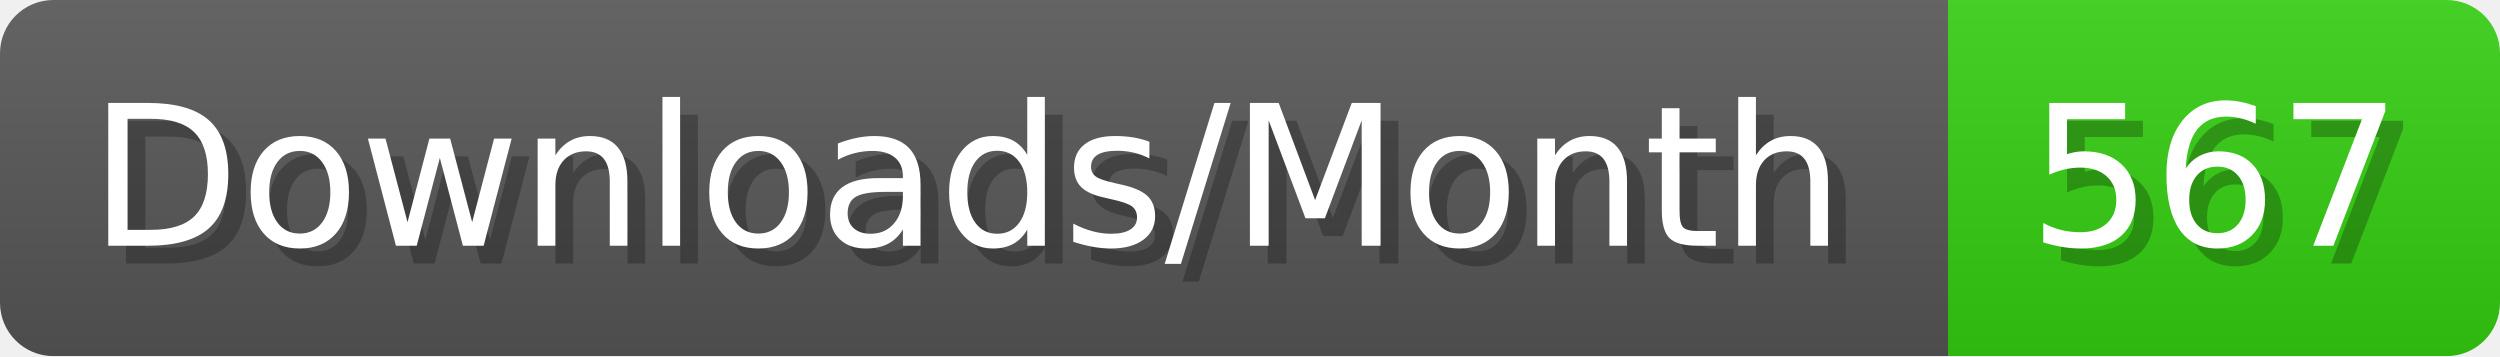
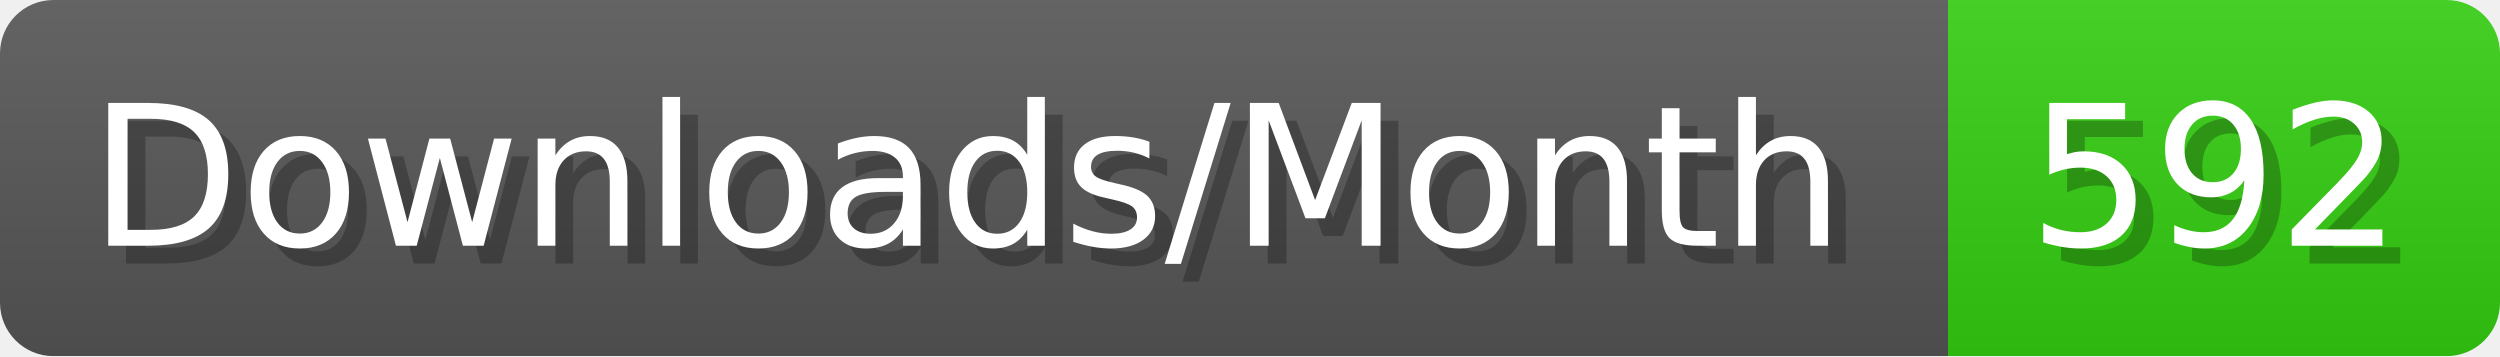
- <svg xmlns="http://www.w3.org/2000/svg" width="140.4" height="20" viewBox="0 0 1404 200" role="img" aria-label="Downloads/Month: 567">
+ <svg xmlns="http://www.w3.org/2000/svg" width="140.4" height="20" viewBox="0 0 1404 200" role="img" aria-label="Downloads/Month: 592">
  <linearGradient id="YlXUI" x2="0" y2="100%">
    <stop offset="0" stop-opacity=".1" stop-color="#EEE" />
    <stop offset="1" stop-opacity=".1" />
  </linearGradient>
  <mask id="JHhop">
    <rect width="1404" height="200" rx="30" fill="#FFF" />
  </mask>
  <g mask="url(#JHhop)">
    <rect width="1094" height="200" fill="#555" />
    <rect width="310" height="200" fill="#3C1" x="1094" />
    <rect width="1404" height="200" fill="url(#YlXUI)" />
  </g>
  <g aria-hidden="true" fill="#fff" text-anchor="start" font-family="Verdana,DejaVu Sans,sans-serif" font-size="110">
    <text x="60" y="148" textLength="994" fill="#000" opacity="0.25">Downloads/Month</text>
    <text x="50" y="138" textLength="994">Downloads/Month</text>
-     <text x="1149" y="148" textLength="210" fill="#000" opacity="0.25">567</text>
-     <text x="1139" y="138" textLength="210">567</text>
+     <text x="1149" y="148" textLength="210" fill="#000" opacity="0.25">592</text>
+     <text x="1139" y="138" textLength="210">592</text>
  </g>
</svg>
